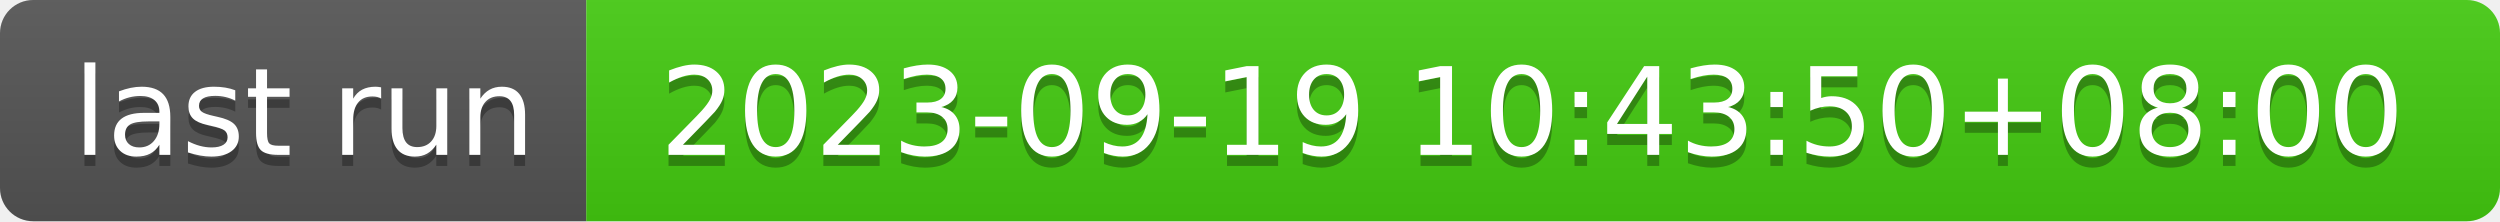
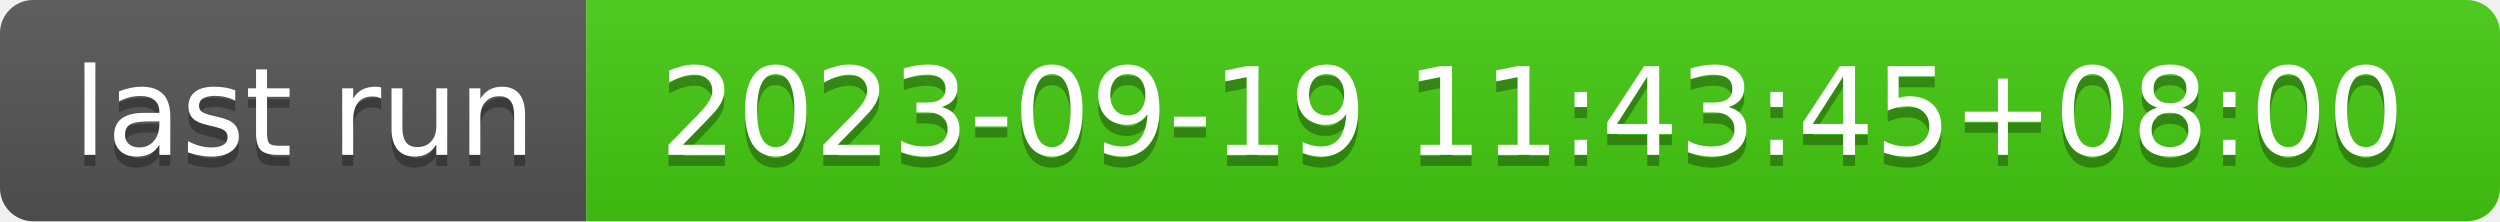
- <svg xmlns="http://www.w3.org/2000/svg" width="226" height="20" role="img" aria-label="last run: 2023-09-19 10:43:50+08:00">
+ <svg xmlns="http://www.w3.org/2000/svg" width="226" height="20" role="img" aria-label="last run: 2023-09-19 11:43:45+08:00">
  <linearGradient id="s" x2="0" y2="100%">
    <stop offset="0" stop-color="#bbb" stop-opacity=".1" />
    <stop offset="1" stop-opacity=".1" />
  </linearGradient>
  <clipPath id="r">
    <rect width="226" height="20" rx="3" fill="#fff" />
  </clipPath>
  <g clip-path="url(#r)">
    <rect width="53" height="20" fill="#555" />
    <rect x="53" width="173" height="20" fill="#4c1" />
    <rect width="226" height="20" fill="url(#s)" />
  </g>
  <g fill="#fff" text-anchor="middle" font-family="Verdana,Geneva,DejaVu Sans,sans-serif" text-rendering="geometricPrecision" font-size="110">
    <text aria-hidden="true" x="275" y="150" fill="#010101" fill-opacity=".3" transform="scale(.1)" textLength="430">last run</text>
    <text x="275" y="140" transform="scale(.1)" fill="#fff" textLength="430">last run</text>
-     <text aria-hidden="true" x="1385" y="150" fill="#010101" fill-opacity=".3" transform="scale(.1)" textLength="1630">2023-09-19 10:43:50+08:00</text>
-     <text x="1385" y="140" transform="scale(.1)" fill="#fff" textLength="1630">2023-09-19 10:43:50+08:00</text>
+     <text aria-hidden="true" x="1385" y="150" fill="#010101" fill-opacity=".3" transform="scale(.1)" textLength="1630">2023-09-19 11:43:45+08:00</text>
+     <text x="1385" y="140" transform="scale(.1)" fill="#fff" textLength="1630">2023-09-19 11:43:45+08:00</text>
  </g>
</svg>
